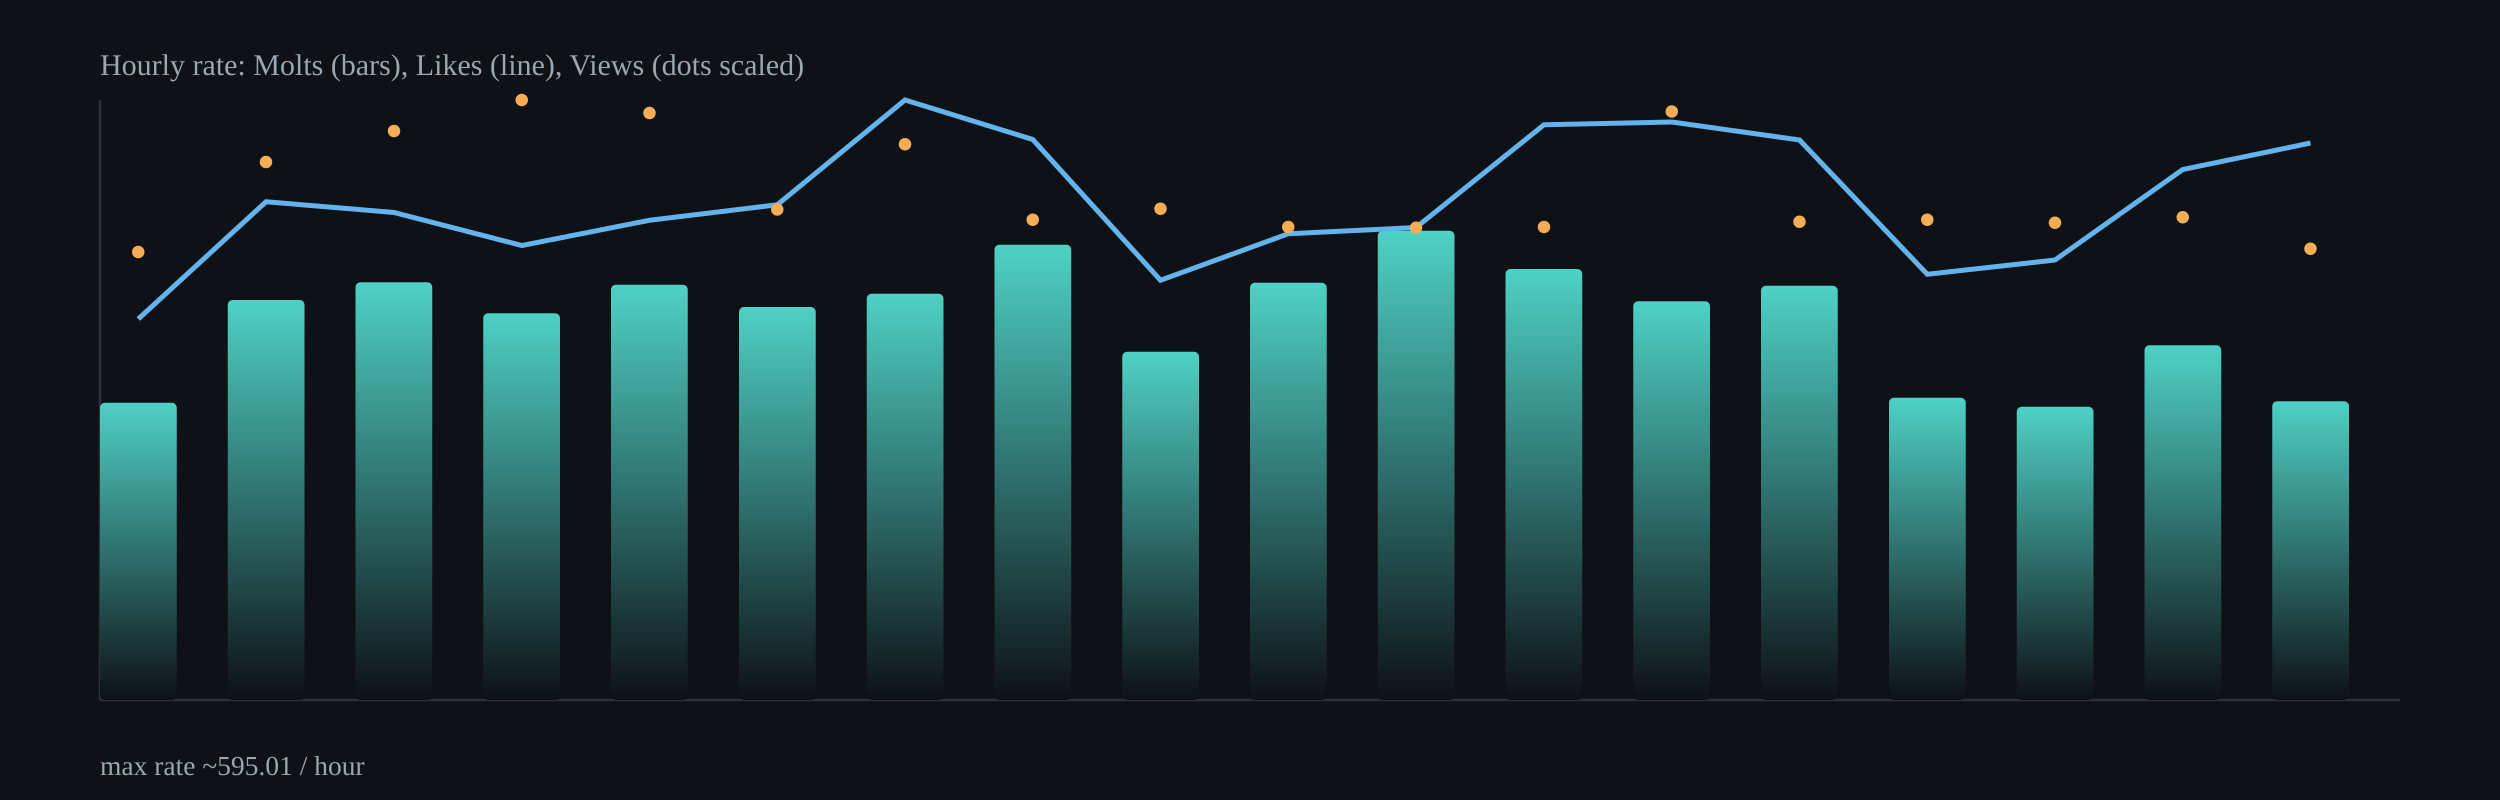
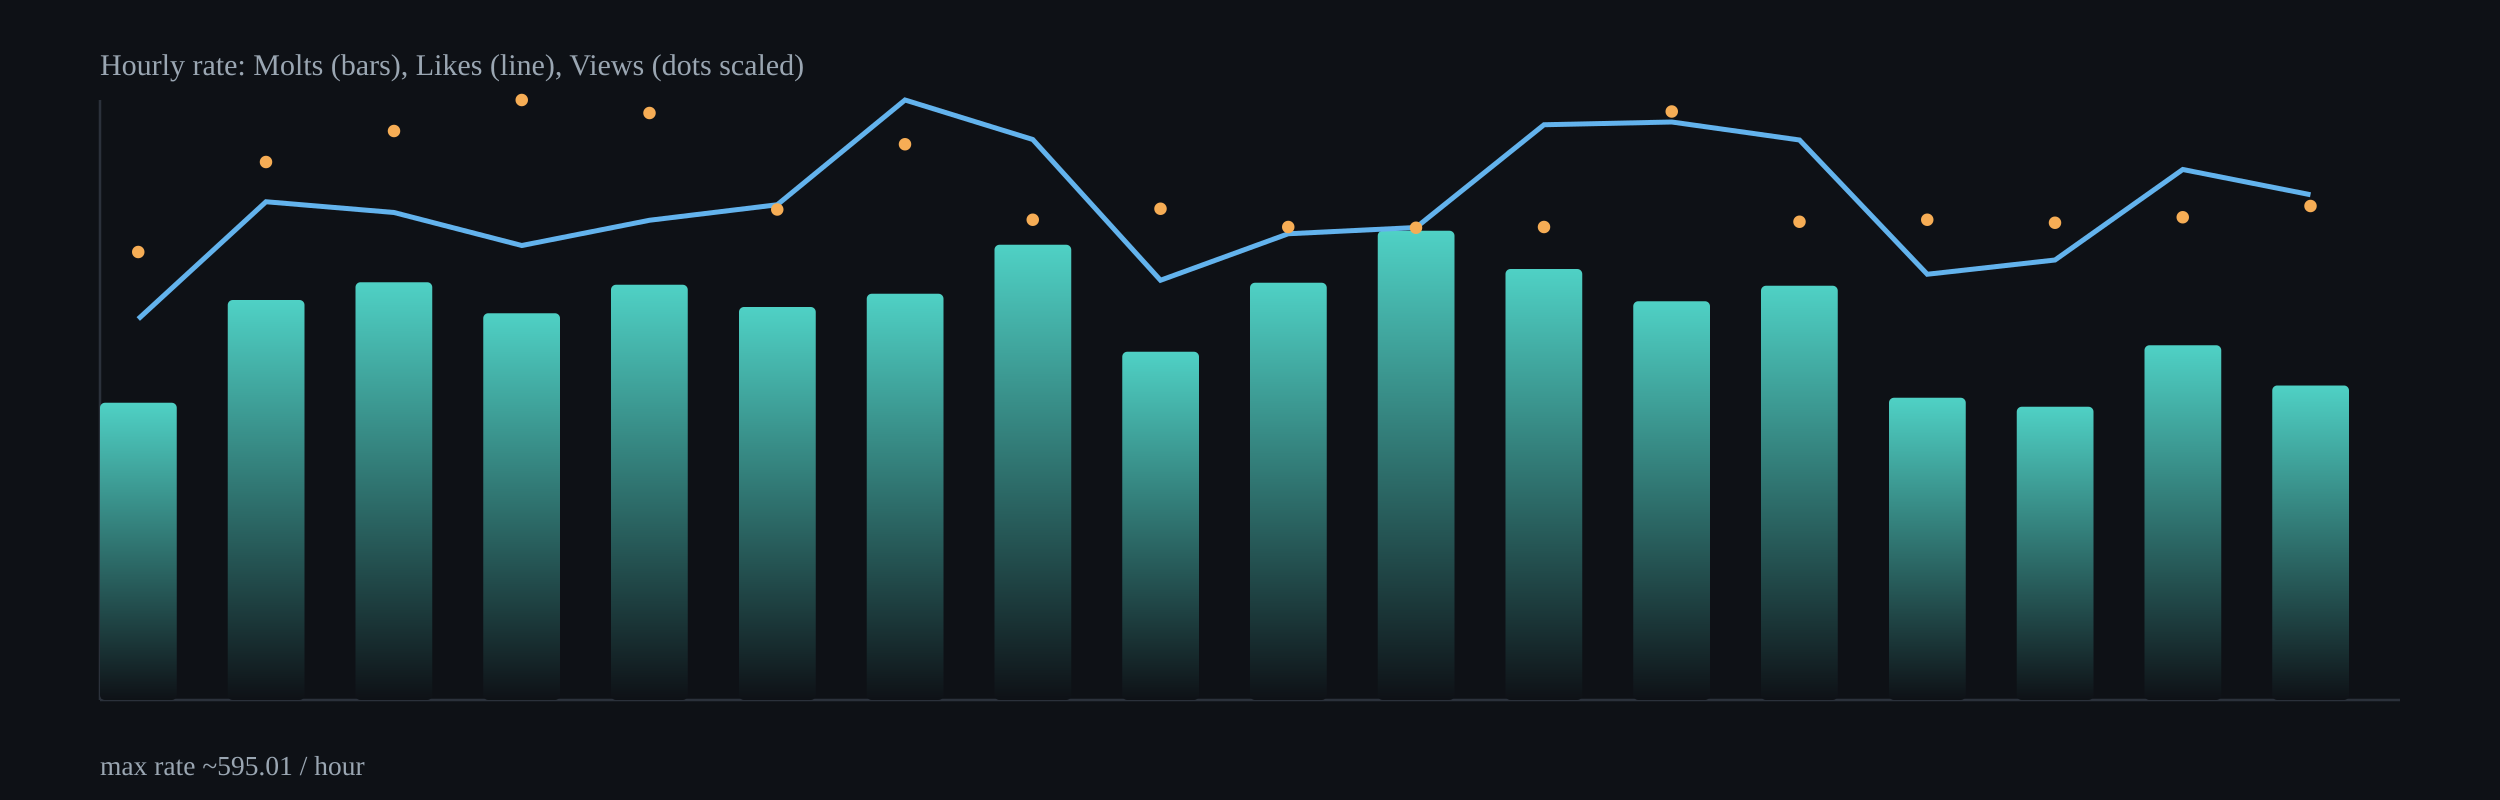
<svg xmlns="http://www.w3.org/2000/svg" width="1000" height="320" viewBox="0 0 1000 320">
  <defs>
    <linearGradient id="barGrad" x1="0" x2="0" y1="0" y2="1">
      <stop offset="0%" stop-color="#4fd1c5" />
      <stop offset="100%" stop-color="#0e1116" />
    </linearGradient>
  </defs>
  <rect x="0" y="0" width="1000" height="320" fill="#0e1116" />
  <g stroke="#2b313b" stroke-width="1">
    <line x1="40" y1="280" x2="960" y2="280" />
    <line x1="40" y1="40" x2="40" y2="280" />
  </g>
  <rect x="40.0" y="161.1" width="30.7" height="118.9" rx="2" fill="url(#barGrad)" />
  <rect x="91.1" y="120.0" width="30.7" height="160.0" rx="2" fill="url(#barGrad)" />
  <rect x="142.2" y="112.9" width="30.7" height="167.1" rx="2" fill="url(#barGrad)" />
  <rect x="193.3" y="125.3" width="30.7" height="154.7" rx="2" fill="url(#barGrad)" />
  <rect x="244.4" y="113.9" width="30.7" height="166.1" rx="2" fill="url(#barGrad)" />
  <rect x="295.6" y="122.8" width="30.7" height="157.2" rx="2" fill="url(#barGrad)" />
  <rect x="346.7" y="117.5" width="30.7" height="162.5" rx="2" fill="url(#barGrad)" />
  <rect x="397.8" y="97.9" width="30.7" height="182.1" rx="2" fill="url(#barGrad)" />
  <rect x="448.9" y="140.7" width="30.7" height="139.3" rx="2" fill="url(#barGrad)" />
  <rect x="500.0" y="113.1" width="30.7" height="166.9" rx="2" fill="url(#barGrad)" />
  <rect x="551.1" y="92.3" width="30.7" height="187.7" rx="2" fill="url(#barGrad)" />
  <rect x="602.2" y="107.6" width="30.7" height="172.4" rx="2" fill="url(#barGrad)" />
  <rect x="653.3" y="120.5" width="30.7" height="159.5" rx="2" fill="url(#barGrad)" />
  <rect x="704.4" y="114.3" width="30.7" height="165.7" rx="2" fill="url(#barGrad)" />
  <rect x="755.6" y="159.1" width="30.7" height="120.9" rx="2" fill="url(#barGrad)" />
  <rect x="806.7" y="162.7" width="30.7" height="117.3" rx="2" fill="url(#barGrad)" />
  <rect x="857.8" y="138.1" width="30.7" height="141.9" rx="2" fill="url(#barGrad)" />
-   <rect x="908.9" y="160.5" width="30.7" height="119.5" rx="2" fill="url(#barGrad)" />
-   <polyline fill="none" stroke="#63b3ed" stroke-width="2" points="55.3,127.6 106.4,80.7 157.6,85.0 208.7,98.2 259.8,88.1 310.9,81.9 362.0,40.0 413.1,55.8 464.2,112.1 515.3,93.5 566.4,91.0 617.6,49.9 668.7,48.8 719.8,56.0 770.9,109.7 822.0,104.0 873.1,67.8 924.2,57.2" />
+   <rect x="908.9" y="154.2" width="30.7" height="125.8" rx="2" fill="url(#barGrad)" />
+   <polyline fill="none" stroke="#63b3ed" stroke-width="2" points="55.3,127.6 106.4,80.7 157.6,85.0 208.7,98.2 259.8,88.1 310.9,81.9 362.0,40.0 413.1,55.8 464.2,112.1 515.3,93.5 566.4,91.0 617.6,49.9 668.7,48.8 719.8,56.0 770.9,109.7 822.0,104.0 873.1,67.8 924.2,77.9" />
  <circle cx="55.3" cy="100.8" r="2.5" fill="#f6ad55" />
  <circle cx="106.4" cy="64.8" r="2.5" fill="#f6ad55" />
  <circle cx="157.6" cy="52.4" r="2.5" fill="#f6ad55" />
  <circle cx="208.7" cy="40.0" r="2.5" fill="#f6ad55" />
  <circle cx="259.8" cy="45.2" r="2.5" fill="#f6ad55" />
  <circle cx="310.9" cy="83.8" r="2.5" fill="#f6ad55" />
  <circle cx="362.0" cy="57.7" r="2.5" fill="#f6ad55" />
  <circle cx="413.1" cy="87.9" r="2.5" fill="#f6ad55" />
  <circle cx="464.2" cy="83.5" r="2.5" fill="#f6ad55" />
  <circle cx="515.3" cy="90.8" r="2.5" fill="#f6ad55" />
  <circle cx="566.4" cy="91.1" r="2.5" fill="#f6ad55" />
  <circle cx="617.6" cy="90.8" r="2.5" fill="#f6ad55" />
  <circle cx="668.7" cy="44.6" r="2.5" fill="#f6ad55" />
  <circle cx="719.8" cy="88.7" r="2.5" fill="#f6ad55" />
  <circle cx="770.9" cy="87.9" r="2.5" fill="#f6ad55" />
  <circle cx="822.0" cy="89.1" r="2.5" fill="#f6ad55" />
  <circle cx="873.1" cy="86.9" r="2.5" fill="#f6ad55" />
-   <circle cx="924.2" cy="99.5" r="2.5" fill="#f6ad55" />
+   <circle cx="924.2" cy="82.4" r="2.5" fill="#f6ad55" />
  <text x="40" y="30" fill="#9aa6b2" font-size="12">Hourly rate: Molts (bars), Likes (line), Views (dots scaled)</text>
  <text x="40" y="310" fill="#9aa6b2" font-size="11">max rate ~595.01 / hour</text>
</svg>
